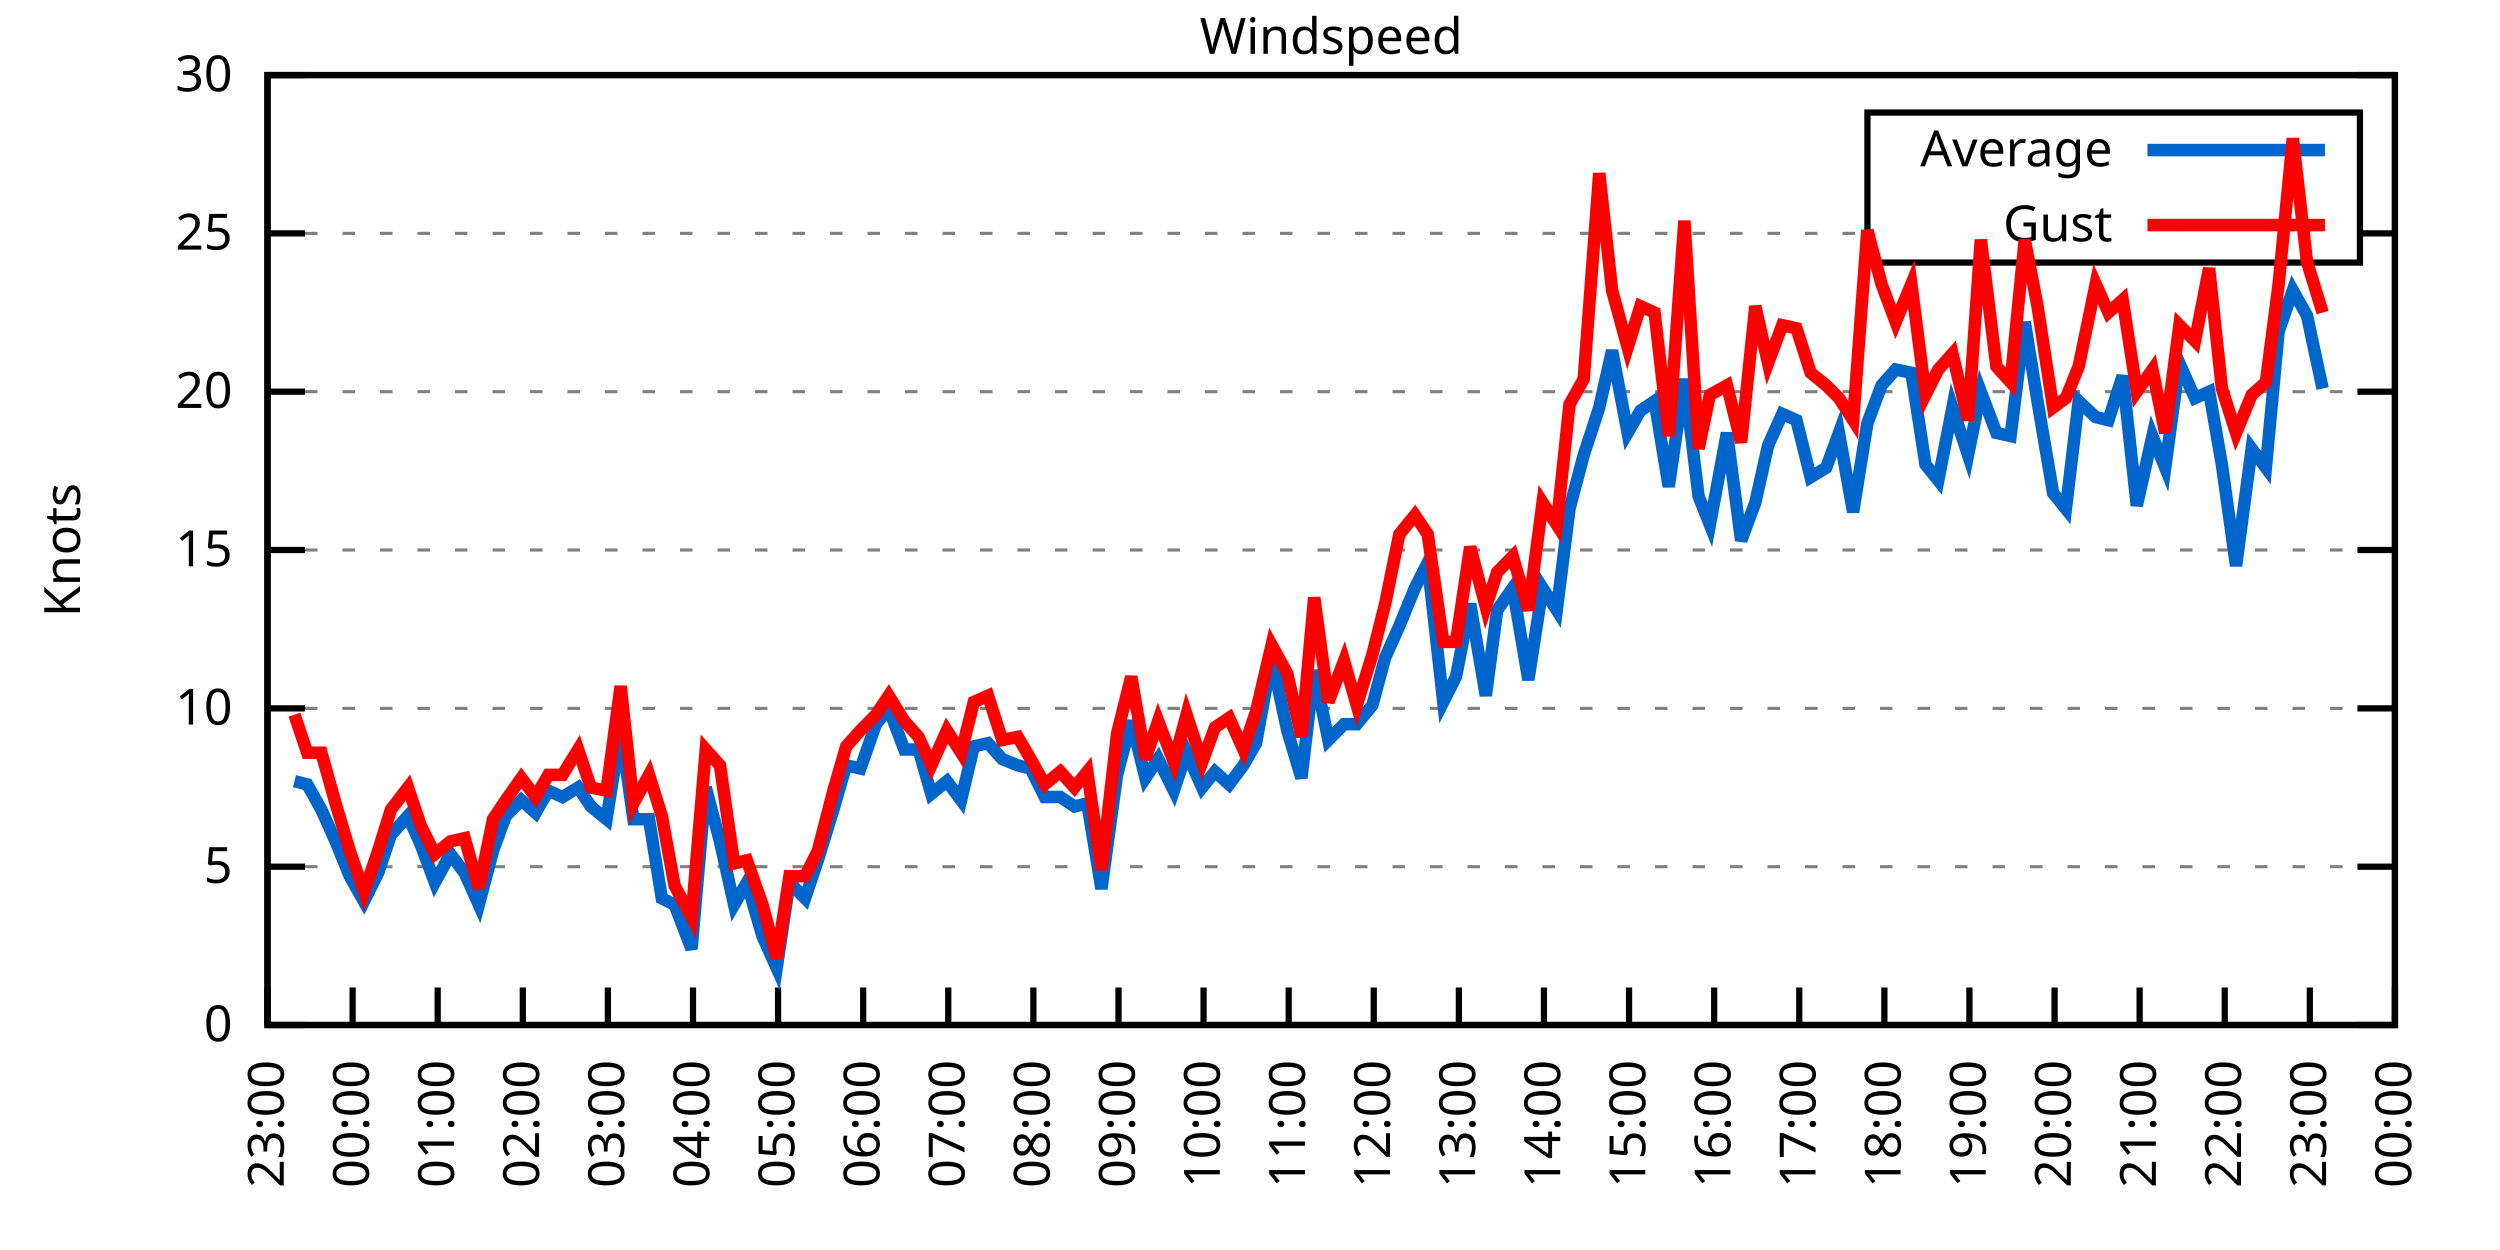
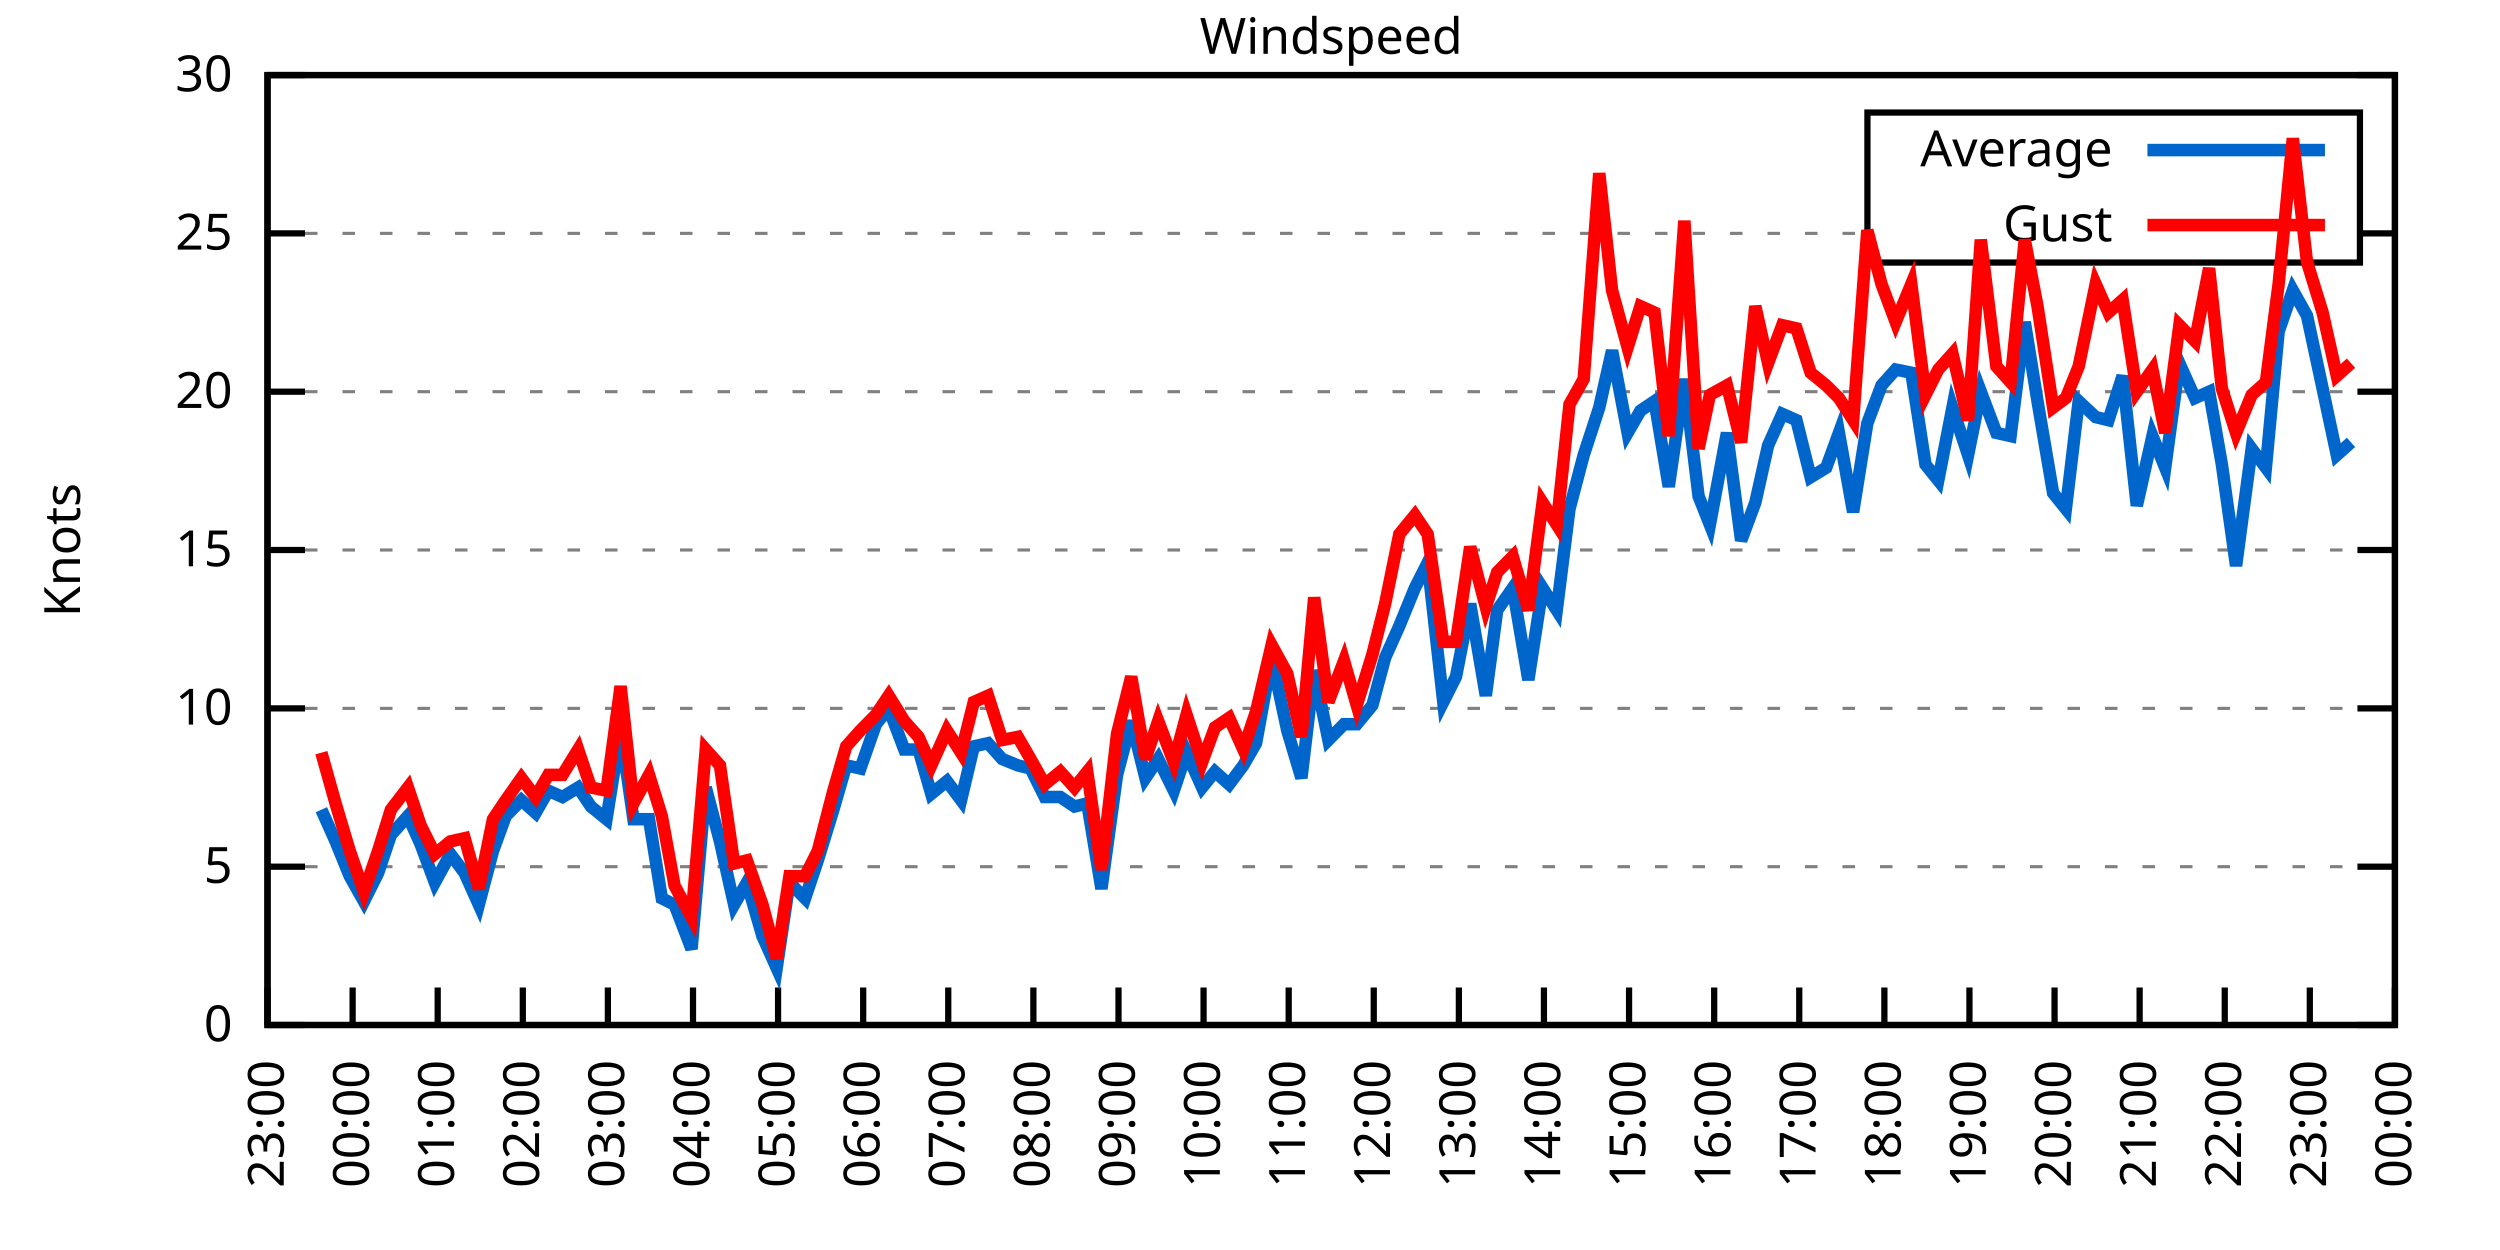
<svg xmlns="http://www.w3.org/2000/svg" xmlns:xlink="http://www.w3.org/1999/xlink" width="400" height="200" viewBox="0 0 400 200">
  <g id="gnuplot_canvas">
    <rect x="0" y="0" width="400" height="200" fill="none" />
    <defs>
      <circle id="gpDot" r="0.5" stroke-width="0.5" stroke="currentColor" />
      <path id="gpPt0" stroke-width="0.333" stroke="currentColor" d="M-1,0 h2 M0,-1 v2" />
      <path id="gpPt1" stroke-width="0.333" stroke="currentColor" d="M-1,-1 L1,1 M1,-1 L-1,1" />
      <path id="gpPt2" stroke-width="0.333" stroke="currentColor" d="M-1,0 L1,0 M0,-1 L0,1 M-1,-1 L1,1 M-1,1 L1,-1" />
      <rect id="gpPt3" stroke-width="0.333" stroke="currentColor" x="-1" y="-1" width="2" height="2" />
      <rect id="gpPt4" stroke-width="0.333" stroke="currentColor" fill="currentColor" x="-1" y="-1" width="2" height="2" />
      <circle id="gpPt5" stroke-width="0.333" stroke="currentColor" cx="0" cy="0" r="1" />
      <use xlink:href="#gpPt5" id="gpPt6" fill="currentColor" stroke="none" />
      <path id="gpPt7" stroke-width="0.333" stroke="currentColor" d="M0,-1.33 L-1.33,0.67 L1.33,0.67 z" />
      <use xlink:href="#gpPt7" id="gpPt8" fill="currentColor" stroke="none" />
      <use xlink:href="#gpPt7" id="gpPt9" stroke="currentColor" transform="rotate(180)" />
      <use xlink:href="#gpPt9" id="gpPt10" fill="currentColor" stroke="none" />
      <use xlink:href="#gpPt3" id="gpPt11" stroke="currentColor" transform="rotate(45)" />
      <use xlink:href="#gpPt11" id="gpPt12" fill="currentColor" stroke="none" />
      <path id="gpPt13" stroke-width="0.333" stroke="currentColor" d="M0,1.330 L1.265,0.411 L0.782,-1.067 L-0.782,-1.076 L-1.265,0.411 z" />
      <use xlink:href="#gpPt13" id="gpPt14" fill="currentColor" stroke="none" />
      <filter id="textbox" filterUnits="objectBoundingBox" x="0" y="0" height="1" width="1">
        <feFlood flood-color="white" flood-opacity="1" result="bgnd" />
        <feComposite in="SourceGraphic" in2="bgnd" operator="atop" />
      </filter>
      <filter id="greybox" filterUnits="objectBoundingBox" x="0" y="0" height="1" width="1">
        <feFlood flood-color="lightgrey" flood-opacity="1" result="grey" />
        <feComposite in="SourceGraphic" in2="grey" operator="atop" />
      </filter>
    </defs>
    <g fill="none" color="white" stroke="currentColor" stroke-width="1.00" stroke-linecap="butt" stroke-linejoin="miter">
</g>
    <g fill="none" color="black" stroke="currentColor" stroke-width="1.00" stroke-linecap="butt" stroke-linejoin="miter">
      <g stroke="none" shape-rendering="crispEdges">
        <polygon fill="rgb(255, 255, 255)" points="42.80,164.00 383.18,164.00 383.18,12.02 42.80,12.02 " />
      </g>
    </g>
    <g fill="none" color="black" stroke="currentColor" stroke-width="1.00" stroke-linecap="butt" stroke-linejoin="miter">
</g>
    <g fill="none" color="black" stroke="black" stroke-width="0.50" stroke-linecap="butt" stroke-linejoin="miter">
</g>
    <g fill="none" color="gray" stroke="currentColor" stroke-width="0.50" stroke-linecap="butt" stroke-linejoin="miter">
      <path stroke="gray" stroke-dasharray="2,4" class="gridline" d="M42.80,164.00 L383.19,164.00  " />
    </g>
    <g fill="none" color="gray" stroke="gray" stroke-width="1.00" stroke-linecap="butt" stroke-linejoin="miter">
</g>
    <g fill="none" color="black" stroke="currentColor" stroke-width="1.00" stroke-linecap="butt" stroke-linejoin="miter">
      <path stroke="black" d="M42.80,164.00 L48.80,164.00 M383.19,164.00 L377.19,164.00  " />
      <g transform="translate(37.20,166.60)" stroke="none" fill="black" font-family="Sans" font-size="8.00" text-anchor="end">
        <text>
          <tspan font-family="Sans"> 0</tspan>
        </text>
      </g>
    </g>
    <g fill="none" color="black" stroke="currentColor" stroke-width="1.00" stroke-linecap="butt" stroke-linejoin="miter">
</g>
    <g fill="none" color="black" stroke="black" stroke-width="0.50" stroke-linecap="butt" stroke-linejoin="miter">
</g>
    <g fill="none" color="gray" stroke="currentColor" stroke-width="0.50" stroke-linecap="butt" stroke-linejoin="miter">
      <path stroke="gray" stroke-dasharray="2,4" class="gridline" d="M42.80,138.67 L383.19,138.67  " />
    </g>
    <g fill="none" color="gray" stroke="gray" stroke-width="1.00" stroke-linecap="butt" stroke-linejoin="miter">
</g>
    <g fill="none" color="black" stroke="currentColor" stroke-width="1.00" stroke-linecap="butt" stroke-linejoin="miter">
      <path stroke="black" d="M42.80,138.67 L48.80,138.67 M383.19,138.67 L377.19,138.67  " />
      <g transform="translate(37.20,141.27)" stroke="none" fill="black" font-family="Sans" font-size="8.00" text-anchor="end">
        <text>
          <tspan font-family="Sans"> 5</tspan>
        </text>
      </g>
    </g>
    <g fill="none" color="black" stroke="currentColor" stroke-width="1.00" stroke-linecap="butt" stroke-linejoin="miter">
</g>
    <g fill="none" color="black" stroke="black" stroke-width="0.50" stroke-linecap="butt" stroke-linejoin="miter">
</g>
    <g fill="none" color="gray" stroke="currentColor" stroke-width="0.50" stroke-linecap="butt" stroke-linejoin="miter">
      <path stroke="gray" stroke-dasharray="2,4" class="gridline" d="M42.80,113.34 L383.19,113.34  " />
    </g>
    <g fill="none" color="gray" stroke="gray" stroke-width="1.00" stroke-linecap="butt" stroke-linejoin="miter">
</g>
    <g fill="none" color="black" stroke="currentColor" stroke-width="1.00" stroke-linecap="butt" stroke-linejoin="miter">
      <path stroke="black" d="M42.80,113.34 L48.80,113.34 M383.19,113.34 L377.19,113.34  " />
      <g transform="translate(37.20,115.94)" stroke="none" fill="black" font-family="Sans" font-size="8.00" text-anchor="end">
        <text>
          <tspan font-family="Sans"> 10</tspan>
        </text>
      </g>
    </g>
    <g fill="none" color="black" stroke="currentColor" stroke-width="1.00" stroke-linecap="butt" stroke-linejoin="miter">
</g>
    <g fill="none" color="black" stroke="black" stroke-width="0.50" stroke-linecap="butt" stroke-linejoin="miter">
</g>
    <g fill="none" color="gray" stroke="currentColor" stroke-width="0.50" stroke-linecap="butt" stroke-linejoin="miter">
      <path stroke="gray" stroke-dasharray="2,4" class="gridline" d="M42.80,88.00 L383.19,88.00  " />
    </g>
    <g fill="none" color="gray" stroke="gray" stroke-width="1.00" stroke-linecap="butt" stroke-linejoin="miter">
</g>
    <g fill="none" color="black" stroke="currentColor" stroke-width="1.00" stroke-linecap="butt" stroke-linejoin="miter">
      <path stroke="black" d="M42.80,88.00 L48.80,88.00 M383.19,88.00 L377.19,88.00  " />
      <g transform="translate(37.20,90.60)" stroke="none" fill="black" font-family="Sans" font-size="8.00" text-anchor="end">
        <text>
          <tspan font-family="Sans"> 15</tspan>
        </text>
      </g>
    </g>
    <g fill="none" color="black" stroke="currentColor" stroke-width="1.00" stroke-linecap="butt" stroke-linejoin="miter">
</g>
    <g fill="none" color="black" stroke="black" stroke-width="0.50" stroke-linecap="butt" stroke-linejoin="miter">
</g>
    <g fill="none" color="gray" stroke="currentColor" stroke-width="0.50" stroke-linecap="butt" stroke-linejoin="miter">
      <path stroke="gray" stroke-dasharray="2,4" class="gridline" d="M42.80,62.67 L383.19,62.67  " />
    </g>
    <g fill="none" color="gray" stroke="gray" stroke-width="1.00" stroke-linecap="butt" stroke-linejoin="miter">
</g>
    <g fill="none" color="black" stroke="currentColor" stroke-width="1.00" stroke-linecap="butt" stroke-linejoin="miter">
      <path stroke="black" d="M42.80,62.67 L48.80,62.67 M383.19,62.67 L377.19,62.67  " />
      <g transform="translate(37.20,65.27)" stroke="none" fill="black" font-family="Sans" font-size="8.00" text-anchor="end">
        <text>
          <tspan font-family="Sans"> 20</tspan>
        </text>
      </g>
    </g>
    <g fill="none" color="black" stroke="currentColor" stroke-width="1.00" stroke-linecap="butt" stroke-linejoin="miter">
</g>
    <g fill="none" color="black" stroke="black" stroke-width="0.50" stroke-linecap="butt" stroke-linejoin="miter">
</g>
    <g fill="none" color="gray" stroke="currentColor" stroke-width="0.50" stroke-linecap="butt" stroke-linejoin="miter">
      <path stroke="gray" stroke-dasharray="2,4" class="gridline" d="M42.80,37.34 L298.79,37.34 M377.59,37.34 L383.19,37.34  " />
    </g>
    <g fill="none" color="gray" stroke="gray" stroke-width="1.00" stroke-linecap="butt" stroke-linejoin="miter">
</g>
    <g fill="none" color="black" stroke="currentColor" stroke-width="1.00" stroke-linecap="butt" stroke-linejoin="miter">
      <path stroke="black" d="M42.80,37.34 L48.80,37.34 M383.19,37.34 L377.19,37.34  " />
      <g transform="translate(37.20,39.94)" stroke="none" fill="black" font-family="Sans" font-size="8.00" text-anchor="end">
        <text>
          <tspan font-family="Sans"> 25</tspan>
        </text>
      </g>
    </g>
    <g fill="none" color="black" stroke="currentColor" stroke-width="1.00" stroke-linecap="butt" stroke-linejoin="miter">
</g>
    <g fill="none" color="black" stroke="black" stroke-width="0.50" stroke-linecap="butt" stroke-linejoin="miter">
</g>
    <g fill="none" color="gray" stroke="currentColor" stroke-width="0.50" stroke-linecap="butt" stroke-linejoin="miter">
      <path stroke="gray" stroke-dasharray="2,4" class="gridline" d="M42.80,12.01 L383.19,12.01  " />
    </g>
    <g fill="none" color="gray" stroke="gray" stroke-width="1.00" stroke-linecap="butt" stroke-linejoin="miter">
</g>
    <g fill="none" color="black" stroke="currentColor" stroke-width="1.00" stroke-linecap="butt" stroke-linejoin="miter">
      <path stroke="black" d="M42.80,12.01 L48.80,12.01 M383.19,12.01 L377.19,12.01  " />
      <g transform="translate(37.20,14.61)" stroke="none" fill="black" font-family="Sans" font-size="8.00" text-anchor="end">
        <text>
          <tspan font-family="Sans"> 30</tspan>
        </text>
      </g>
    </g>
    <g fill="none" color="black" stroke="currentColor" stroke-width="1.00" stroke-linecap="butt" stroke-linejoin="miter">
      <path stroke="black" d="M42.80,164.00 L42.80,158.00  " />
      <g transform="translate(45.40,169.60) rotate(270.00)" stroke="none" fill="black" font-family="Sans" font-size="8.00" text-anchor="end">
        <text>
          <tspan font-family="Sans">23:00</tspan>
        </text>
      </g>
    </g>
    <g fill="none" color="black" stroke="currentColor" stroke-width="1.00" stroke-linecap="butt" stroke-linejoin="miter">
      <path stroke="black" d="M56.42,164.00 L56.42,158.00  " />
      <g transform="translate(59.02,169.60) rotate(270.00)" stroke="none" fill="black" font-family="Sans" font-size="8.00" text-anchor="end">
        <text>
          <tspan font-family="Sans">00:00</tspan>
        </text>
      </g>
    </g>
    <g fill="none" color="black" stroke="currentColor" stroke-width="1.00" stroke-linecap="butt" stroke-linejoin="miter">
      <path stroke="black" d="M70.03,164.00 L70.03,158.00  " />
      <g transform="translate(72.63,169.60) rotate(270.00)" stroke="none" fill="black" font-family="Sans" font-size="8.00" text-anchor="end">
        <text>
          <tspan font-family="Sans">01:00</tspan>
        </text>
      </g>
    </g>
    <g fill="none" color="black" stroke="currentColor" stroke-width="1.00" stroke-linecap="butt" stroke-linejoin="miter">
      <path stroke="black" d="M83.65,164.00 L83.65,158.00  " />
      <g transform="translate(86.25,169.60) rotate(270.00)" stroke="none" fill="black" font-family="Sans" font-size="8.00" text-anchor="end">
        <text>
          <tspan font-family="Sans">02:00</tspan>
        </text>
      </g>
    </g>
    <g fill="none" color="black" stroke="currentColor" stroke-width="1.00" stroke-linecap="butt" stroke-linejoin="miter">
      <path stroke="black" d="M97.26,164.00 L97.26,158.00  " />
      <g transform="translate(99.86,169.60) rotate(270.00)" stroke="none" fill="black" font-family="Sans" font-size="8.00" text-anchor="end">
        <text>
          <tspan font-family="Sans">03:00</tspan>
        </text>
      </g>
    </g>
    <g fill="none" color="black" stroke="currentColor" stroke-width="1.00" stroke-linecap="butt" stroke-linejoin="miter">
      <path stroke="black" d="M110.88,164.00 L110.88,158.00  " />
      <g transform="translate(113.48,169.60) rotate(270.00)" stroke="none" fill="black" font-family="Sans" font-size="8.00" text-anchor="end">
        <text>
          <tspan font-family="Sans">04:00</tspan>
        </text>
      </g>
    </g>
    <g fill="none" color="black" stroke="currentColor" stroke-width="1.00" stroke-linecap="butt" stroke-linejoin="miter">
      <path stroke="black" d="M124.49,164.00 L124.49,158.00  " />
      <g transform="translate(127.09,169.60) rotate(270.00)" stroke="none" fill="black" font-family="Sans" font-size="8.00" text-anchor="end">
        <text>
          <tspan font-family="Sans">05:00</tspan>
        </text>
      </g>
    </g>
    <g fill="none" color="black" stroke="currentColor" stroke-width="1.00" stroke-linecap="butt" stroke-linejoin="miter">
      <path stroke="black" d="M138.11,164.00 L138.11,158.00  " />
      <g transform="translate(140.71,169.60) rotate(270.00)" stroke="none" fill="black" font-family="Sans" font-size="8.00" text-anchor="end">
        <text>
          <tspan font-family="Sans">06:00</tspan>
        </text>
      </g>
    </g>
    <g fill="none" color="black" stroke="currentColor" stroke-width="1.00" stroke-linecap="butt" stroke-linejoin="miter">
      <path stroke="black" d="M151.72,164.00 L151.72,158.00  " />
      <g transform="translate(154.32,169.60) rotate(270.00)" stroke="none" fill="black" font-family="Sans" font-size="8.00" text-anchor="end">
        <text>
          <tspan font-family="Sans">07:00</tspan>
        </text>
      </g>
    </g>
    <g fill="none" color="black" stroke="currentColor" stroke-width="1.00" stroke-linecap="butt" stroke-linejoin="miter">
      <path stroke="black" d="M165.34,164.00 L165.34,158.00  " />
      <g transform="translate(167.94,169.60) rotate(270.00)" stroke="none" fill="black" font-family="Sans" font-size="8.00" text-anchor="end">
        <text>
          <tspan font-family="Sans">08:00</tspan>
        </text>
      </g>
    </g>
    <g fill="none" color="black" stroke="currentColor" stroke-width="1.00" stroke-linecap="butt" stroke-linejoin="miter">
      <path stroke="black" d="M178.96,164.00 L178.96,158.00  " />
      <g transform="translate(181.56,169.60) rotate(270.00)" stroke="none" fill="black" font-family="Sans" font-size="8.00" text-anchor="end">
        <text>
          <tspan font-family="Sans">09:00</tspan>
        </text>
      </g>
    </g>
    <g fill="none" color="black" stroke="currentColor" stroke-width="1.00" stroke-linecap="butt" stroke-linejoin="miter">
      <path stroke="black" d="M192.57,164.00 L192.57,158.00  " />
      <g transform="translate(195.17,169.60) rotate(270.00)" stroke="none" fill="black" font-family="Sans" font-size="8.00" text-anchor="end">
        <text>
          <tspan font-family="Sans">10:00</tspan>
        </text>
      </g>
    </g>
    <g fill="none" color="black" stroke="currentColor" stroke-width="1.00" stroke-linecap="butt" stroke-linejoin="miter">
      <path stroke="black" d="M206.19,164.00 L206.19,158.00  " />
      <g transform="translate(208.79,169.60) rotate(270.00)" stroke="none" fill="black" font-family="Sans" font-size="8.00" text-anchor="end">
        <text>
          <tspan font-family="Sans">11:00</tspan>
        </text>
      </g>
    </g>
    <g fill="none" color="black" stroke="currentColor" stroke-width="1.00" stroke-linecap="butt" stroke-linejoin="miter">
      <path stroke="black" d="M219.80,164.00 L219.80,158.00  " />
      <g transform="translate(222.40,169.60) rotate(270.00)" stroke="none" fill="black" font-family="Sans" font-size="8.00" text-anchor="end">
        <text>
          <tspan font-family="Sans">12:00</tspan>
        </text>
      </g>
    </g>
    <g fill="none" color="black" stroke="currentColor" stroke-width="1.00" stroke-linecap="butt" stroke-linejoin="miter">
      <path stroke="black" d="M233.42,164.00 L233.42,158.00  " />
      <g transform="translate(236.02,169.60) rotate(270.00)" stroke="none" fill="black" font-family="Sans" font-size="8.00" text-anchor="end">
        <text>
          <tspan font-family="Sans">13:00</tspan>
        </text>
      </g>
    </g>
    <g fill="none" color="black" stroke="currentColor" stroke-width="1.00" stroke-linecap="butt" stroke-linejoin="miter">
      <path stroke="black" d="M247.03,164.00 L247.03,158.00  " />
      <g transform="translate(249.63,169.60) rotate(270.00)" stroke="none" fill="black" font-family="Sans" font-size="8.00" text-anchor="end">
        <text>
          <tspan font-family="Sans">14:00</tspan>
        </text>
      </g>
    </g>
    <g fill="none" color="black" stroke="currentColor" stroke-width="1.00" stroke-linecap="butt" stroke-linejoin="miter">
      <path stroke="black" d="M260.65,164.00 L260.65,158.00  " />
      <g transform="translate(263.25,169.60) rotate(270.00)" stroke="none" fill="black" font-family="Sans" font-size="8.00" text-anchor="end">
        <text>
          <tspan font-family="Sans">15:00</tspan>
        </text>
      </g>
    </g>
    <g fill="none" color="black" stroke="currentColor" stroke-width="1.00" stroke-linecap="butt" stroke-linejoin="miter">
      <path stroke="black" d="M274.27,164.00 L274.27,158.00  " />
      <g transform="translate(276.87,169.60) rotate(270.00)" stroke="none" fill="black" font-family="Sans" font-size="8.00" text-anchor="end">
        <text>
          <tspan font-family="Sans">16:00</tspan>
        </text>
      </g>
    </g>
    <g fill="none" color="black" stroke="currentColor" stroke-width="1.00" stroke-linecap="butt" stroke-linejoin="miter">
      <path stroke="black" d="M287.88,164.00 L287.88,158.00  " />
      <g transform="translate(290.48,169.60) rotate(270.00)" stroke="none" fill="black" font-family="Sans" font-size="8.00" text-anchor="end">
        <text>
          <tspan font-family="Sans">17:00</tspan>
        </text>
      </g>
    </g>
    <g fill="none" color="black" stroke="currentColor" stroke-width="1.00" stroke-linecap="butt" stroke-linejoin="miter">
      <path stroke="black" d="M301.50,164.00 L301.50,158.00  " />
      <g transform="translate(304.10,169.60) rotate(270.00)" stroke="none" fill="black" font-family="Sans" font-size="8.00" text-anchor="end">
        <text>
          <tspan font-family="Sans">18:00</tspan>
        </text>
      </g>
    </g>
    <g fill="none" color="black" stroke="currentColor" stroke-width="1.00" stroke-linecap="butt" stroke-linejoin="miter">
      <path stroke="black" d="M315.11,164.00 L315.11,158.00  " />
      <g transform="translate(317.71,169.60) rotate(270.00)" stroke="none" fill="black" font-family="Sans" font-size="8.00" text-anchor="end">
        <text>
          <tspan font-family="Sans">19:00</tspan>
        </text>
      </g>
    </g>
    <g fill="none" color="black" stroke="currentColor" stroke-width="1.00" stroke-linecap="butt" stroke-linejoin="miter">
      <path stroke="black" d="M328.73,164.00 L328.73,158.00  " />
      <g transform="translate(331.33,169.60) rotate(270.00)" stroke="none" fill="black" font-family="Sans" font-size="8.00" text-anchor="end">
        <text>
          <tspan font-family="Sans">20:00</tspan>
        </text>
      </g>
    </g>
    <g fill="none" color="black" stroke="currentColor" stroke-width="1.00" stroke-linecap="butt" stroke-linejoin="miter">
      <path stroke="black" d="M342.34,164.00 L342.34,158.00  " />
      <g transform="translate(344.94,169.60) rotate(270.00)" stroke="none" fill="black" font-family="Sans" font-size="8.00" text-anchor="end">
        <text>
          <tspan font-family="Sans">21:00</tspan>
        </text>
      </g>
    </g>
    <g fill="none" color="black" stroke="currentColor" stroke-width="1.00" stroke-linecap="butt" stroke-linejoin="miter">
      <path stroke="black" d="M355.96,164.00 L355.96,158.00  " />
      <g transform="translate(358.56,169.60) rotate(270.00)" stroke="none" fill="black" font-family="Sans" font-size="8.00" text-anchor="end">
        <text>
          <tspan font-family="Sans">22:00</tspan>
        </text>
      </g>
    </g>
    <g fill="none" color="black" stroke="currentColor" stroke-width="1.00" stroke-linecap="butt" stroke-linejoin="miter">
      <path stroke="black" d="M369.57,164.00 L369.57,158.00  " />
      <g transform="translate(372.17,169.60) rotate(270.00)" stroke="none" fill="black" font-family="Sans" font-size="8.00" text-anchor="end">
        <text>
          <tspan font-family="Sans">23:00</tspan>
        </text>
      </g>
    </g>
    <g fill="none" color="black" stroke="currentColor" stroke-width="1.00" stroke-linecap="butt" stroke-linejoin="miter">
      <path stroke="black" d="M383.19,164.00 L383.19,158.00  " />
      <g transform="translate(385.79,169.60) rotate(270.00)" stroke="none" fill="black" font-family="Sans" font-size="8.00" text-anchor="end">
        <text>
          <tspan font-family="Sans">00:00</tspan>
        </text>
      </g>
    </g>
    <g fill="none" color="black" stroke="currentColor" stroke-width="1.00" stroke-linecap="butt" stroke-linejoin="miter">
</g>
    <g fill="none" color="black" stroke="currentColor" stroke-width="1.00" stroke-linecap="butt" stroke-linejoin="miter">
      <path stroke="black" d="M42.80,12.01 L42.80,164.00 L383.19,164.00 L383.19,12.01 L42.80,12.01 Z  " />
    </g>
    <g fill="none" color="black" stroke="currentColor" stroke-width="1.00" stroke-linecap="butt" stroke-linejoin="miter">
</g>
    <g fill="none" color="black" stroke="currentColor" stroke-width="1.00" stroke-linecap="butt" stroke-linejoin="miter">
      <path stroke="black" d="M298.79,42.01 L298.79,18.01 L377.59,18.01 L377.59,42.01 L298.79,42.01 Z  " />
    </g>
    <g id="Windspeed_plot_1">
      <g fill="none" color="white" stroke="black" stroke-width="2.00" stroke-linecap="butt" stroke-linejoin="miter">
</g>
      <g fill="none" color="black" stroke="currentColor" stroke-width="2.00" stroke-linecap="butt" stroke-linejoin="miter">
        <g transform="translate(337.99,26.61)" stroke="none" fill="black" font-family="Sans" font-size="8.00" text-anchor="end">
          <text>
            <tspan font-family="Sans">Average</tspan>
          </text>
        </g>
      </g>
      <g fill="none" color="black" stroke="currentColor" stroke-width="2.00" stroke-linecap="butt" stroke-linejoin="miter">
-         <path stroke="rgb(  0, 102, 204)" d="M343.59,24.01 L371.99,24.01 M47.11,124.99 L49.15,125.50 L51.42,129.55 L53.69,134.62 L55.96,140.19 L58.23,144.24   L60.50,139.68 L62.54,133.60 L65.27,130.56 L67.31,135.12 L69.58,141.20 L72.07,136.64 L74.34,139.68 L76.61,144.75   L78.88,136.14 L80.92,130.56 L83.42,128.03 L85.69,130.06 L87.73,126.51 L90.00,127.52 L92.50,126.00 L94.54,129.04   L97.04,131.07 L99.30,116.88 L101.35,131.07 L103.84,131.07 L105.89,143.73 L107.93,144.75 L110.65,151.84 L112.92,126.00   L115.19,134.62 L117.46,144.75 L119.50,141.20 L122.00,149.81 L124.27,154.88 L126.31,141.20 L128.81,143.73 L130.85,137.66   L133.34,129.55 L135.39,122.46 L137.66,122.96 L140.15,115.87 L142.19,113.34 L144.69,119.92 L146.96,119.92 L149.00,127.02   L151.50,124.99 L153.77,128.03 L155.81,119.42 L158.08,118.91 L160.35,121.44 L162.84,122.46 L164.89,122.96 L167.16,127.52   L169.65,127.52 L171.92,129.04 L173.96,128.54 L176.23,142.21 L178.73,123.98 L181.00,115.36 L183.27,124.48 L185.31,121.44   L187.81,126.51 L189.85,120.43 L192.34,126.00 L194.39,123.47 L196.66,125.50 L198.93,122.46 L200.97,118.91 L203.46,105.23   L205.96,116.88 L208.23,124.48 L210.27,107.26 L212.54,118.40 L215.04,115.87 L217.08,115.87 L219.58,112.83 L221.62,105.23   L223.89,100.16 L226.38,94.08 L228.43,90.03 L230.92,112.32 L232.96,108.27 L235.23,96.62 L237.73,111.31 L239.55,97.63   L242.04,94.08 L244.54,108.78 L246.81,94.08 L249.08,97.63 L251.12,81.42 L253.39,72.81 L255.88,65.21 L257.93,56.09   L260.42,69.26 L262.47,65.71 L264.73,64.19 L267.00,77.87 L269.50,60.65 L271.77,79.39 L273.58,83.95 L276.31,69.26   L278.58,86.49 L280.85,80.41 L282.89,71.29 L285.16,66.22 L287.43,67.23 L289.70,76.35 L292.19,74.83 L294.23,69.26   L296.50,81.93 L298.77,67.74 L301.04,61.66 L303.31,59.13 L305.81,59.63 L308.08,74.33 L310.12,76.86 L312.39,65.21   L314.89,72.81 L316.93,62.67 L319.42,69.26 L321.69,69.77 L323.96,51.53 L326.00,64.19 L328.50,78.89 L330.54,81.42   L332.59,64.19 L335.31,66.73 L337.35,67.23 L339.62,60.14 L341.89,80.91 L344.39,69.77 L346.43,74.83 L348.70,58.11   L351.19,63.69 L353.46,62.67 L355.50,74.33 L357.77,90.54 L360.27,71.79 L362.54,74.83 L364.58,53.05 L366.85,46.46   L369.12,50.51 L371.62,62.17  " />
+         <path stroke="rgb(  0, 102, 204)" d="M343.59,24.01 L371.99,24.01 M51.42,129.55 L53.69,134.62 L55.96,140.19 L58.23,144.24 L60.50,139.68 L62.54,133.60   L65.27,130.56 L67.31,135.12 L69.58,141.20 L72.07,136.64 L74.34,139.68 L76.61,144.75 L78.88,136.14 L80.92,130.56   L83.42,128.03 L85.69,130.06 L87.73,126.51 L90.00,127.52 L92.50,126.00 L94.54,129.04 L97.04,131.07 L99.30,116.88   L101.35,131.07 L103.84,131.07 L105.89,143.73 L107.93,144.75 L110.65,151.84 L112.92,126.00 L115.19,134.62 L117.46,144.75   L119.50,141.20 L122.00,149.81 L124.27,154.88 L126.31,141.20 L128.81,143.73 L130.85,137.66 L133.34,129.55 L135.39,122.46   L137.66,122.96 L140.15,115.87 L142.19,113.34 L144.69,119.92 L146.96,119.92 L149.00,127.02 L151.50,124.99 L153.77,128.03   L155.81,119.42 L158.08,118.91 L160.35,121.44 L162.84,122.46 L164.89,122.96 L167.16,127.52 L169.65,127.52 L171.92,129.04   L173.96,128.54 L176.23,142.21 L178.73,123.98 L181.00,115.36 L183.27,124.48 L185.31,121.44 L187.81,126.51 L189.85,120.43   L192.34,126.00 L194.39,123.47 L196.66,125.50 L198.93,122.46 L200.97,118.91 L203.46,105.23 L205.96,116.88 L208.23,124.48   L210.27,107.26 L212.54,118.40 L215.04,115.87 L217.08,115.87 L219.58,112.83 L221.62,105.23 L223.89,100.16 L226.38,94.08   L228.43,90.03 L230.92,112.32 L232.96,108.27 L235.23,96.62 L237.73,111.31 L239.55,97.63 L242.04,94.08 L244.54,108.78   L246.81,94.08 L249.08,97.63 L251.12,81.42 L253.39,72.81 L255.88,65.21 L257.93,56.09 L260.42,69.26 L262.47,65.71   L264.73,64.19 L267.00,77.87 L269.50,60.65 L271.77,79.39 L273.58,83.95 L276.31,69.26 L278.58,86.49 L280.85,80.41   L282.89,71.29 L285.16,66.22 L287.43,67.23 L289.70,76.35 L292.19,74.83 L294.23,69.26 L296.50,81.93 L298.77,67.74   L301.04,61.66 L303.31,59.13 L305.81,59.63 L308.08,74.33 L310.12,76.86 L312.39,65.21 L314.89,72.81 L316.93,62.67   L319.42,69.26 L321.69,69.77 L323.96,51.53 L326.00,64.19 L328.50,78.89 L330.54,81.42 L332.59,64.19 L335.31,66.73   L337.35,67.23 L339.62,60.14 L341.89,80.91 L344.39,69.77 L346.43,74.83 L348.70,58.11 L351.19,63.69 L353.46,62.67   L355.50,74.33 L357.77,90.54 L360.27,71.79 L362.54,74.83 L364.58,53.05 L366.85,46.46 L369.12,50.51 L371.62,62.17   L373.89,72.81 L376.16,70.78  " />
      </g>
    </g>
    <g id="Windspeed_plot_2">
      <g fill="none" color="black" stroke="currentColor" stroke-width="2.00" stroke-linecap="butt" stroke-linejoin="miter">
        <g transform="translate(337.99,38.61)" stroke="none" fill="black" font-family="Sans" font-size="8.00" text-anchor="end">
          <text>
            <tspan font-family="Sans">Gust</tspan>
          </text>
        </g>
      </g>
      <g fill="none" color="black" stroke="currentColor" stroke-width="2.00" stroke-linecap="butt" stroke-linejoin="miter">
-         <path stroke="rgb(255,   0,   0)" d="M343.59,36.01 L371.99,36.01 M47.11,114.35 L49.15,120.43 L51.42,120.43 L53.69,128.54 L55.96,136.14 L58.23,142.72   L60.50,136.14 L62.54,129.55 L65.27,126.00 L67.31,132.08 L69.58,136.64 L72.07,134.62 L74.34,134.11 L76.61,142.21   L78.88,131.07 L80.92,128.03 L83.42,124.48 L85.69,127.52 L87.73,123.98 L90.00,123.98 L92.50,119.92 L94.54,126.00   L97.04,126.51 L99.30,109.79 L101.35,128.54 L103.84,123.98 L105.89,130.56 L107.93,141.71 L110.65,146.77 L112.92,119.92   L115.19,122.46 L117.46,138.16 L119.50,137.66 L122.00,144.75 L124.27,153.36 L126.31,140.19 L128.81,140.19 L130.85,136.14   L133.34,126.51 L135.39,119.42 L137.66,116.88 L140.15,114.35 L142.19,111.31 L144.69,115.36 L146.96,117.90 L149.00,122.46   L151.50,116.88 L153.77,120.43 L155.81,112.32 L158.08,111.31 L160.35,118.40 L162.84,117.90 L164.89,121.44 L167.16,125.50   L169.65,123.47 L171.92,126.00 L173.96,123.47 L176.23,139.17 L178.73,117.39 L181.00,108.27 L183.27,121.44 L185.31,115.36   L187.81,121.95 L189.85,114.35 L192.34,121.95 L194.39,116.38 L196.66,114.86 L198.93,119.92 L200.97,113.84 L203.46,103.20   L205.96,107.76 L208.23,117.90 L210.27,95.60 L212.54,112.32 L215.04,105.74 L217.08,112.83 L219.58,104.72 L221.62,96.62   L223.89,85.47 L226.38,82.43 L228.43,85.47 L230.92,102.70 L232.96,102.70 L235.23,87.50 L237.73,97.12 L239.55,91.55   L242.04,89.02 L244.54,97.63 L246.81,80.41 L249.08,83.95 L251.12,64.70 L253.39,60.65 L255.88,27.72 L257.93,46.46   L260.42,55.58 L262.47,48.99 L264.73,50.01 L267.00,69.77 L269.50,35.32 L271.77,71.79 L273.58,63.18 L276.31,61.66   L278.58,70.78 L280.85,48.99 L282.89,58.11 L285.16,52.03 L287.43,52.54 L289.70,59.63 L292.19,61.66 L294.23,63.69   L296.50,67.23 L298.77,36.84 L301.04,45.45 L303.31,51.53 L305.81,45.45 L308.08,63.18 L310.12,59.13 L312.39,56.59   L314.89,67.23 L316.93,38.35 L319.42,58.62 L321.69,61.15 L323.96,38.35 L326.00,48.99 L328.50,65.21 L330.54,63.69   L332.59,58.62 L335.31,45.45 L337.35,50.01 L339.62,47.98 L341.89,62.67 L344.39,59.13 L346.43,69.26 L348.70,52.03   L351.19,54.57 L353.46,42.91 L355.50,62.17 L357.77,69.26 L360.27,63.18 L362.54,61.15 L364.58,45.45 L366.85,22.14   L369.12,41.90 L371.62,50.01  " />
+         <path stroke="rgb(255,   0,   0)" d="M343.59,36.01 L371.99,36.01 M51.42,120.43 L53.69,128.54 L55.96,136.14 L58.23,142.72 L60.50,136.14 L62.54,129.55   L65.27,126.00 L67.31,132.08 L69.58,136.64 L72.07,134.62 L74.34,134.11 L76.61,142.21 L78.88,131.07 L80.92,128.03   L83.42,124.48 L85.69,127.52 L87.73,123.98 L90.00,123.98 L92.50,119.92 L94.54,126.00 L97.04,126.51 L99.30,109.79   L101.35,128.54 L103.84,123.98 L105.89,130.56 L107.93,141.71 L110.65,146.77 L112.92,119.92 L115.19,122.46 L117.46,138.16   L119.50,137.66 L122.00,144.75 L124.27,153.36 L126.31,140.19 L128.81,140.19 L130.85,136.14 L133.34,126.51 L135.39,119.42   L137.66,116.88 L140.15,114.35 L142.19,111.31 L144.69,115.36 L146.96,117.90 L149.00,122.46 L151.50,116.88 L153.77,120.43   L155.81,112.32 L158.08,111.31 L160.35,118.40 L162.84,117.90 L164.89,121.44 L167.16,125.50 L169.65,123.47 L171.92,126.00   L173.96,123.47 L176.23,139.17 L178.73,117.39 L181.00,108.27 L183.27,121.44 L185.31,115.36 L187.81,121.95 L189.85,114.35   L192.34,121.95 L194.39,116.38 L196.66,114.86 L198.93,119.92 L200.97,113.84 L203.46,103.20 L205.96,107.76 L208.23,117.90   L210.27,95.60 L212.54,112.32 L215.04,105.74 L217.08,112.83 L219.58,104.72 L221.62,96.62 L223.89,85.47 L226.38,82.43   L228.43,85.47 L230.92,102.70 L232.96,102.70 L235.23,87.50 L237.73,97.12 L239.55,91.55 L242.04,89.02 L244.54,97.63   L246.81,80.41 L249.08,83.95 L251.12,64.70 L253.39,60.65 L255.88,27.72 L257.93,46.46 L260.42,55.58 L262.47,48.99   L264.73,50.01 L267.00,69.77 L269.50,35.32 L271.77,71.79 L273.58,63.18 L276.31,61.66 L278.58,70.78 L280.85,48.99   L282.89,58.11 L285.16,52.03 L287.43,52.54 L289.70,59.63 L292.19,61.66 L294.23,63.69 L296.50,67.23 L298.77,36.84   L301.04,45.45 L303.31,51.53 L305.81,45.45 L308.08,63.18 L310.12,59.13 L312.39,56.59 L314.89,67.23 L316.93,38.35   L319.42,58.62 L321.69,61.15 L323.96,38.35 L326.00,48.99 L328.50,65.21 L330.54,63.69 L332.59,58.62 L335.31,45.45   L337.35,50.01 L339.62,47.98 L341.89,62.67 L344.39,59.13 L346.43,69.26 L348.70,52.03 L351.19,54.57 L353.46,42.91   L355.50,62.17 L357.77,69.26 L360.27,63.18 L362.54,61.15 L364.58,45.45 L366.85,22.14 L369.12,41.90 L371.62,50.01   L373.89,60.14 L376.16,58.11  " />
      </g>
    </g>
    <g fill="none" color="black" stroke="currentColor" stroke-width="2.00" stroke-linecap="butt" stroke-linejoin="miter">
</g>
    <g fill="none" color="black" stroke="black" stroke-width="1.00" stroke-linecap="butt" stroke-linejoin="miter">
</g>
    <g fill="none" color="black" stroke="currentColor" stroke-width="1.00" stroke-linecap="butt" stroke-linejoin="miter">
      <path stroke="black" d="M42.80,12.01 L42.80,164.00 L383.19,164.00 L383.19,12.01 L42.80,12.01 Z  " />
      <g transform="translate(12.80,88.01) rotate(270.00)" stroke="none" fill="black" font-family="Sans" font-size="8.00" text-anchor="middle">
        <text>
          <tspan font-family="Sans">Knots</tspan>
        </text>
      </g>
    </g>
    <g fill="none" color="black" stroke="currentColor" stroke-width="1.00" stroke-linecap="butt" stroke-linejoin="miter">
</g>
    <g fill="none" color="black" stroke="currentColor" stroke-width="1.00" stroke-linecap="butt" stroke-linejoin="miter">
      <g transform="translate(212.99,8.61)" stroke="none" fill="black" font-family="Sans" font-size="8.00" text-anchor="middle">
        <text>
          <tspan font-family="Sans">Windspeed</tspan>
        </text>
      </g>
    </g>
    <g fill="none" color="black" stroke="currentColor" stroke-width="1.00" stroke-linecap="butt" stroke-linejoin="miter">
</g>
  </g>
</svg>
